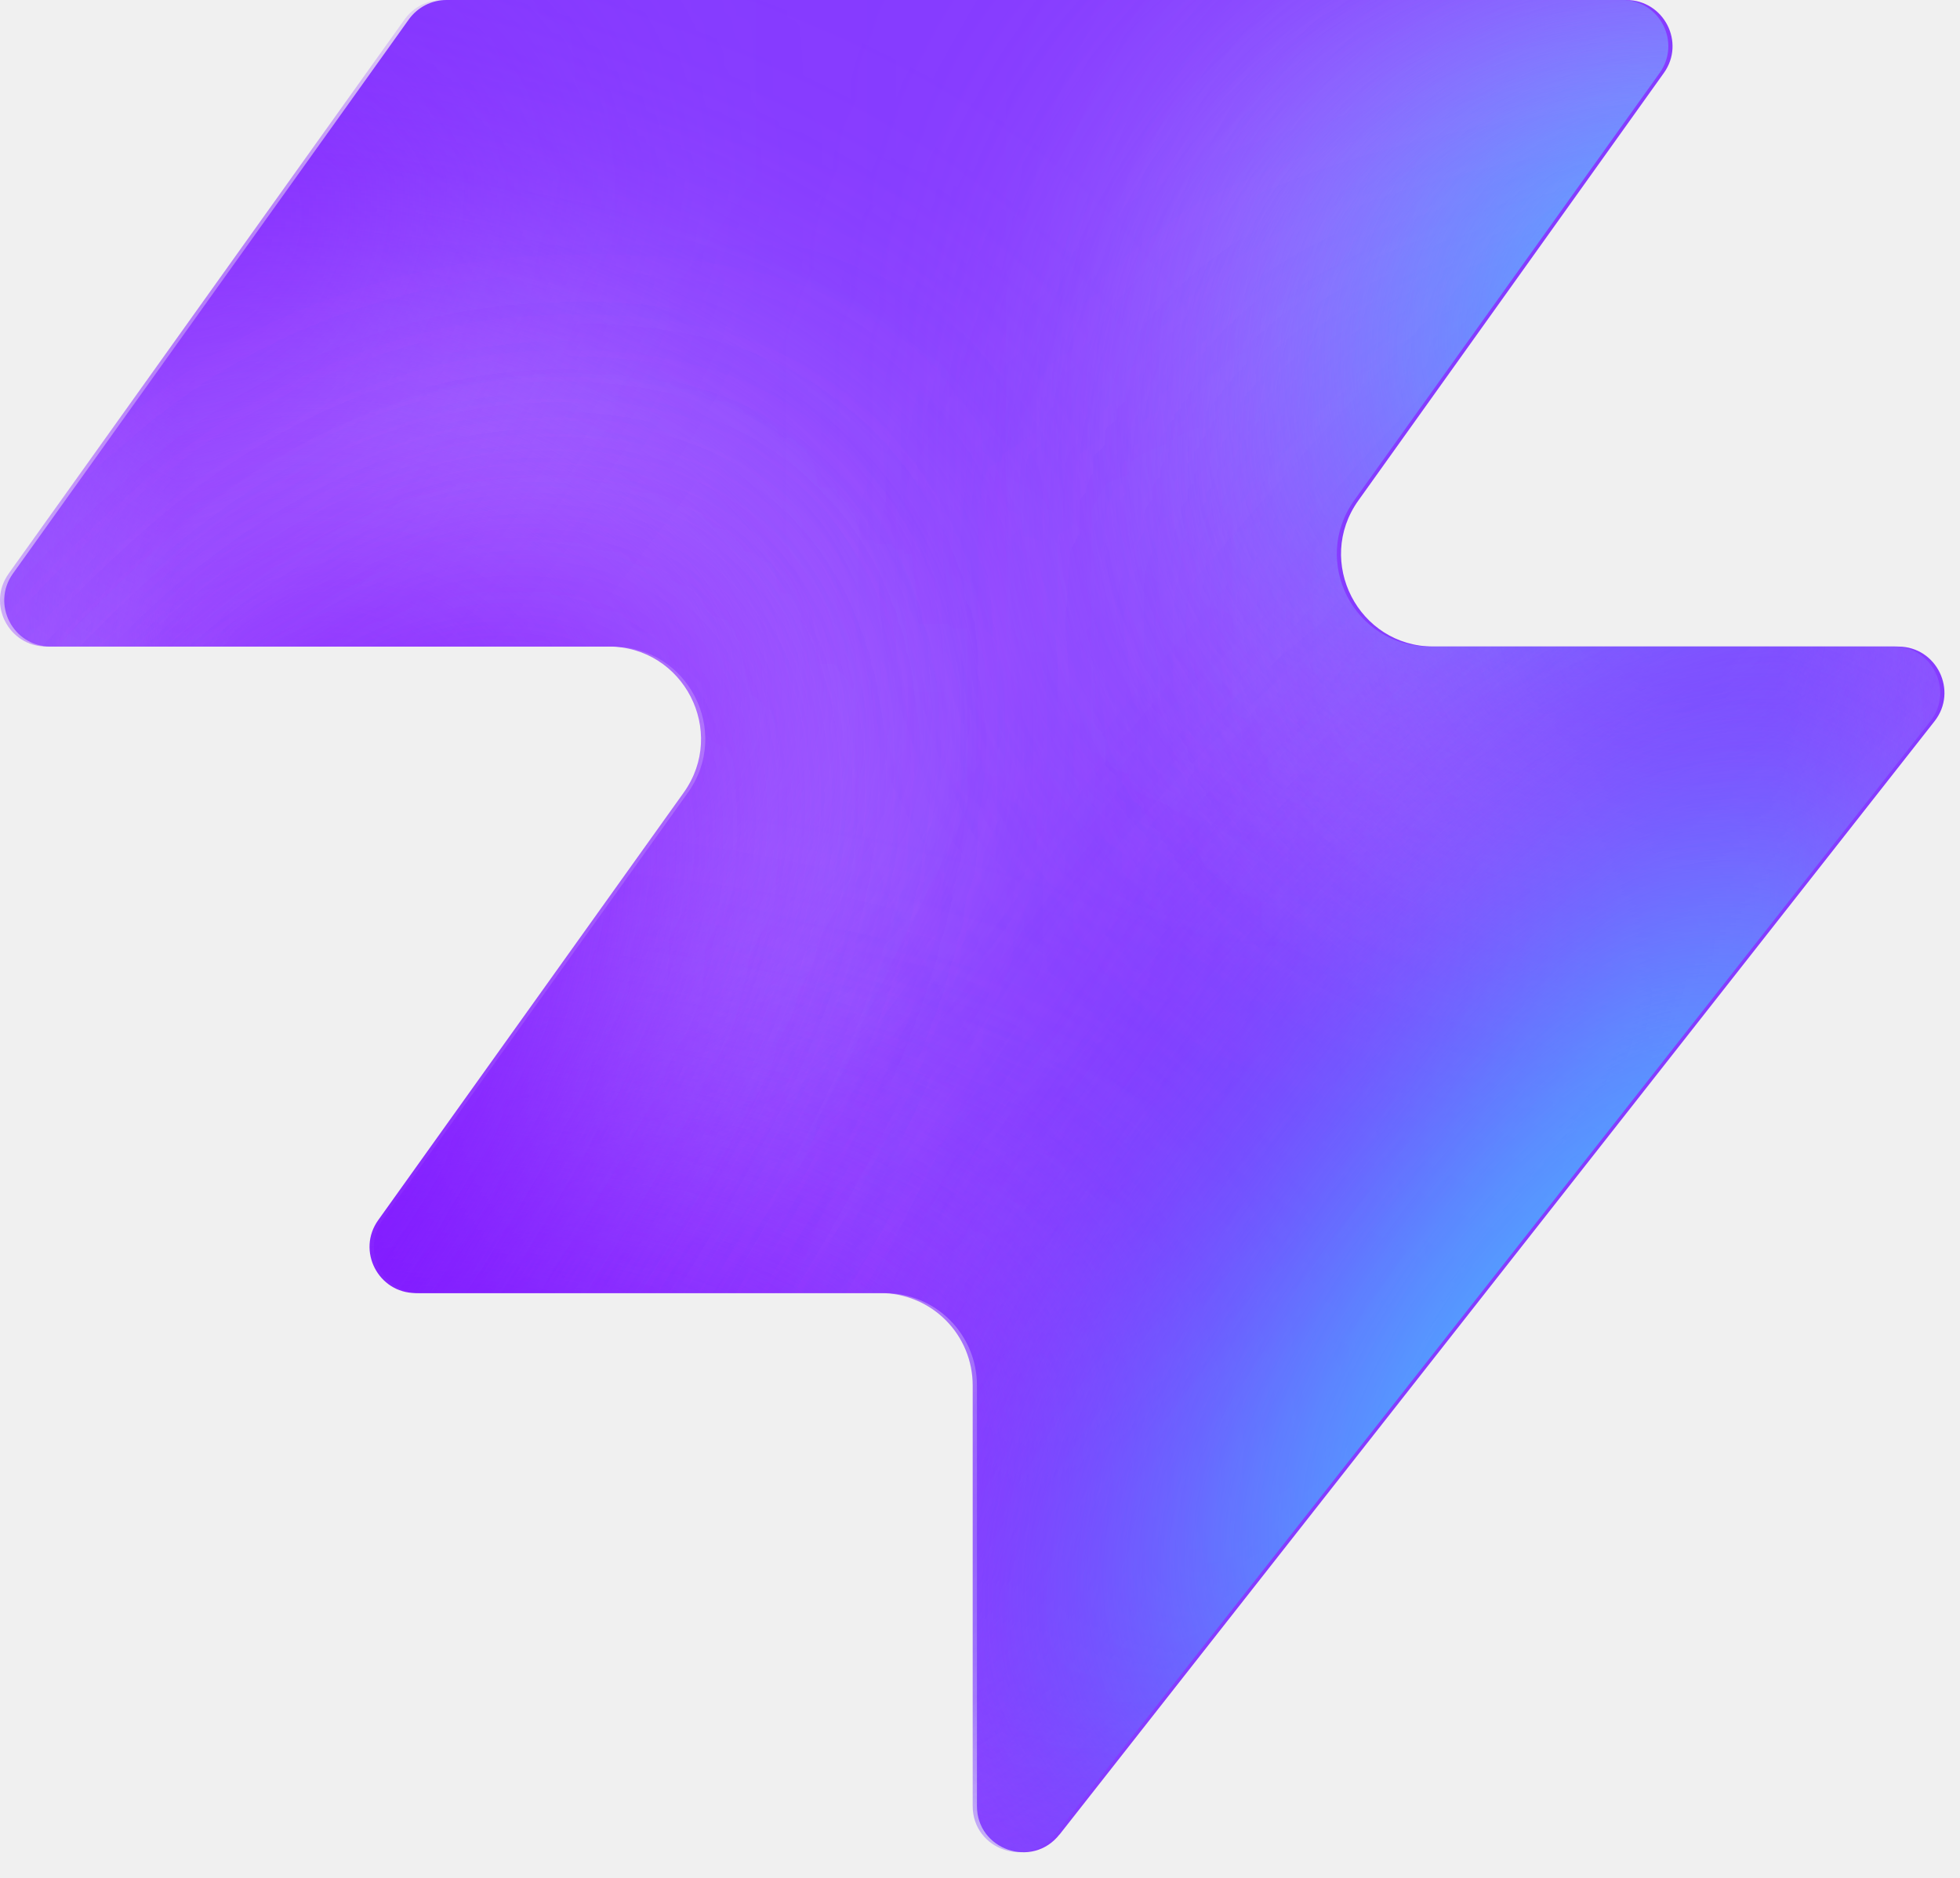
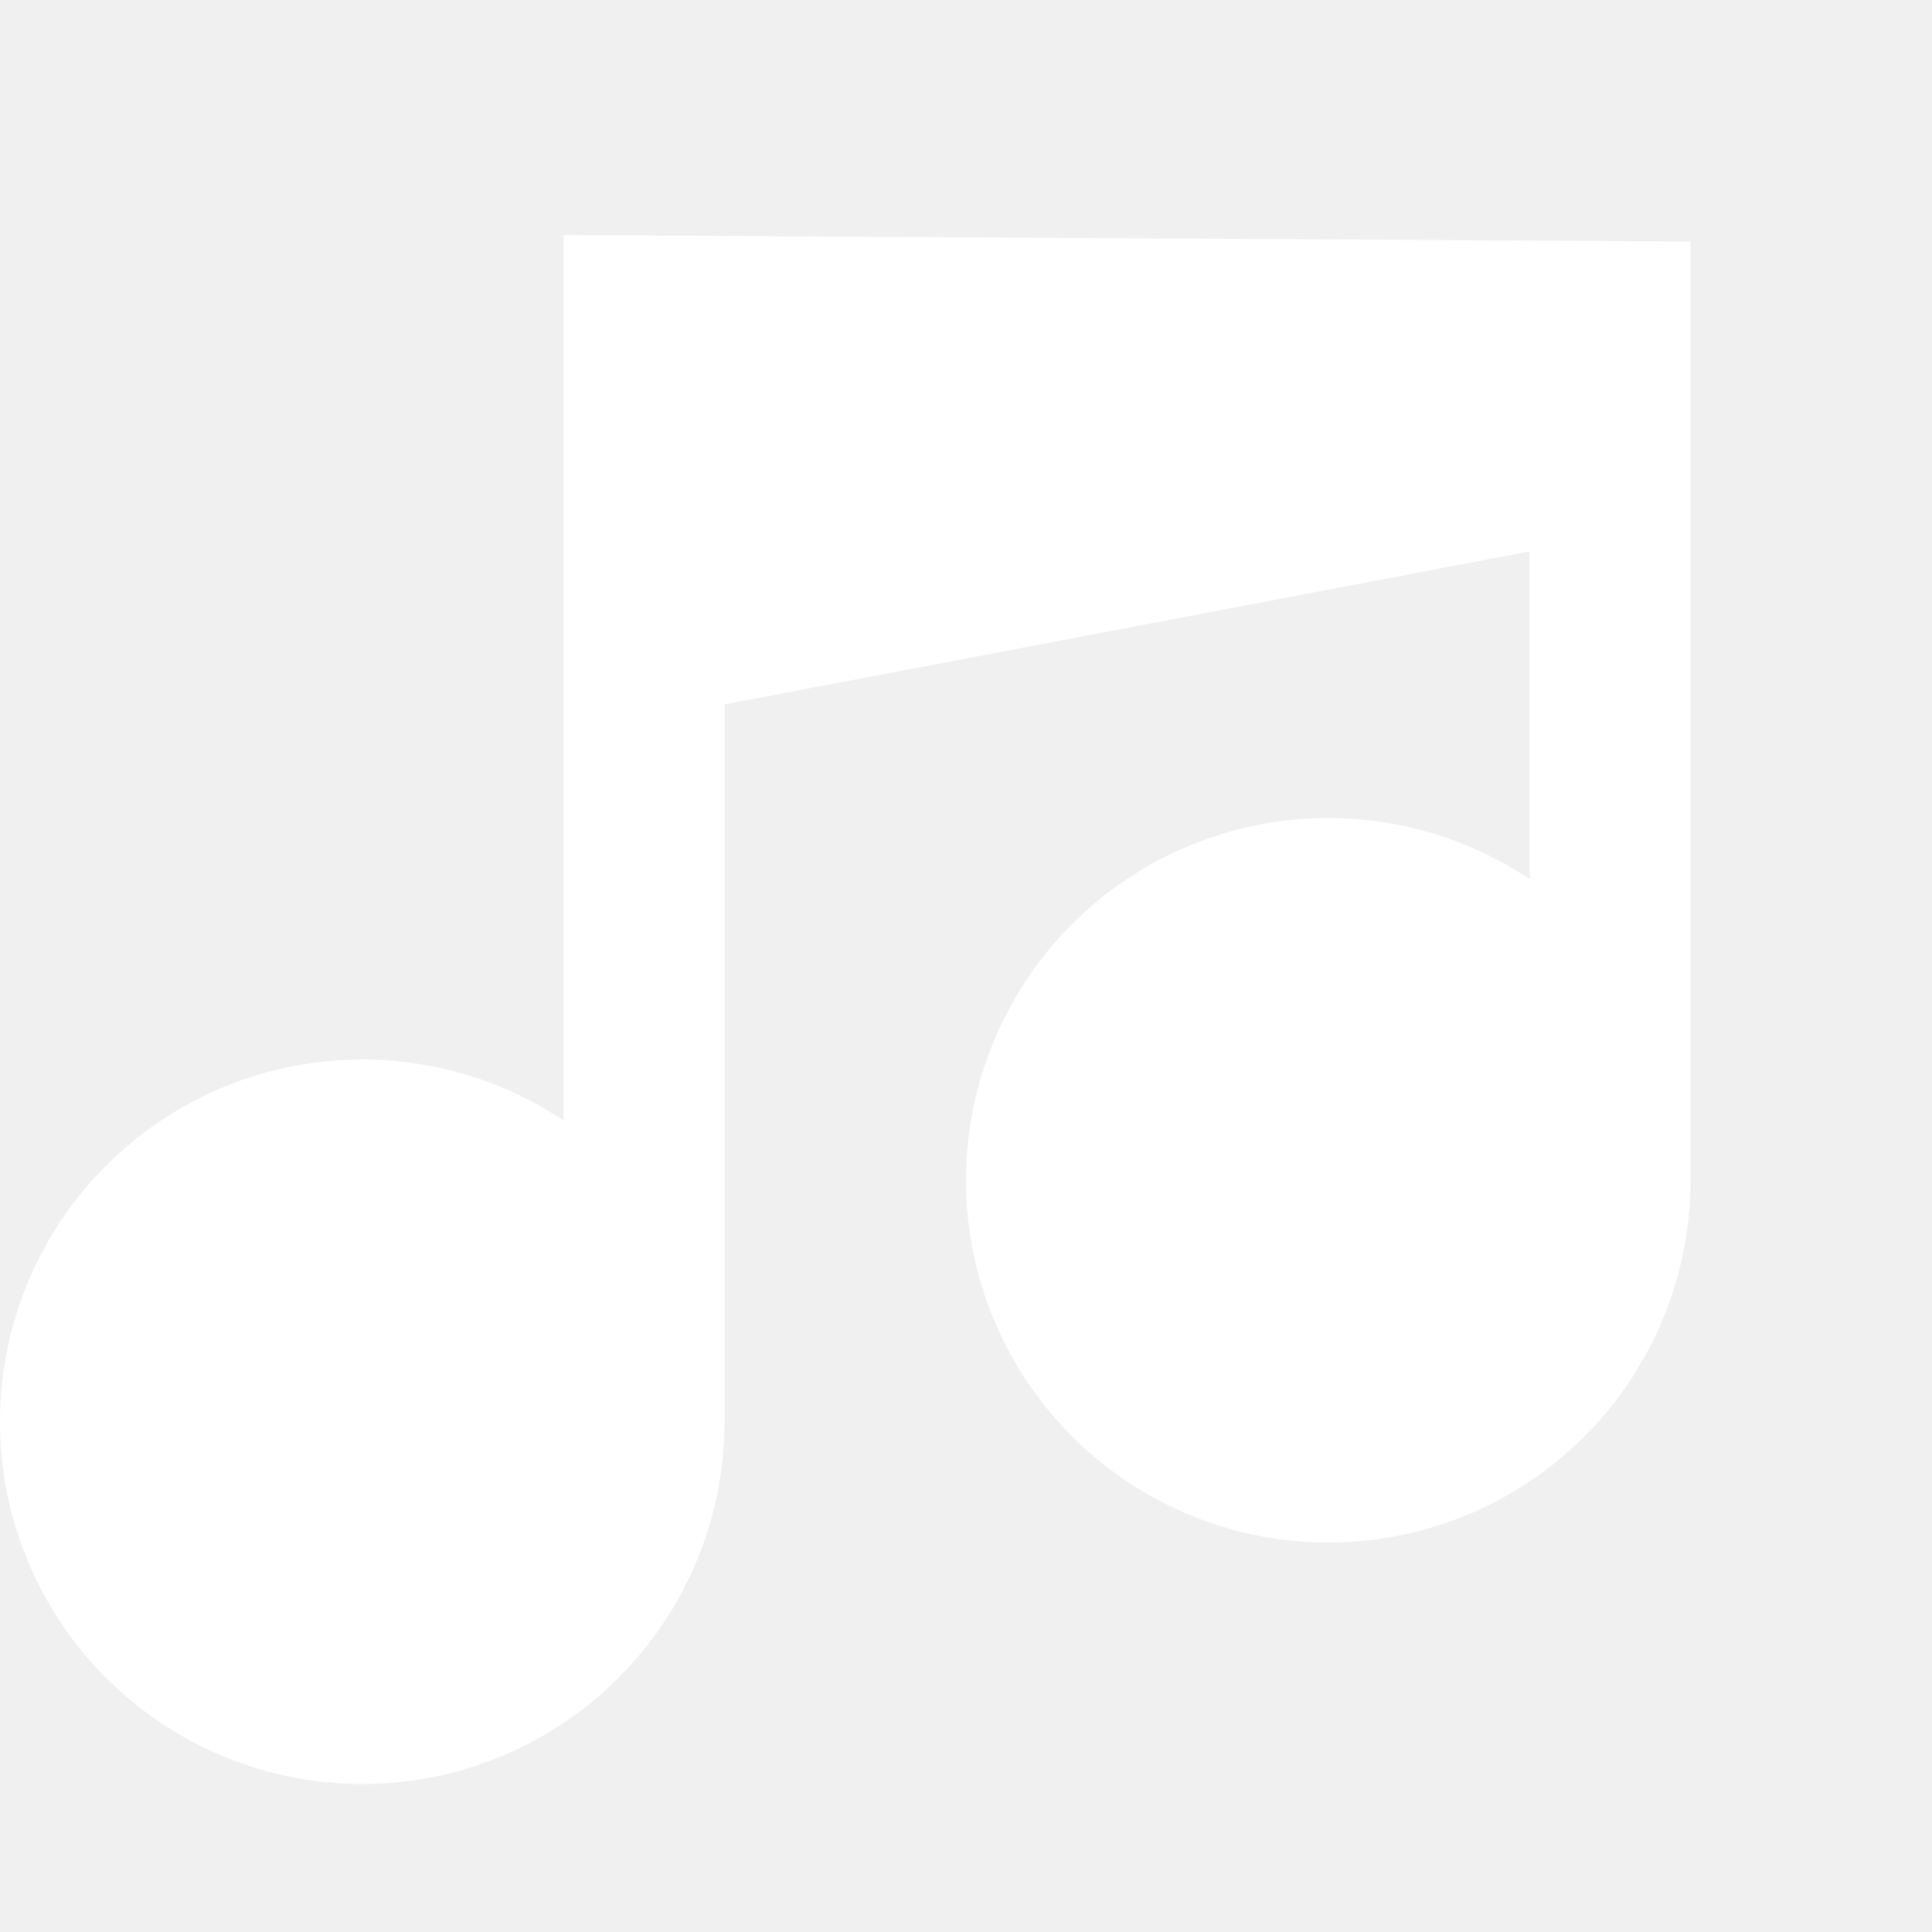
- <svg xmlns="http://www.w3.org/2000/svg" width="48" height="46" fill="none" viewBox="0 0 48 46">
-   <path fill="#863bff" d="M25.946 44.938c-.664.845-2.021.375-2.021-.698V33.937a2.26 2.26 0 0 0-2.262-2.262H10.287c-.92 0-1.456-1.04-.92-1.788l7.48-10.471c1.07-1.497 0-3.578-1.842-3.578H1.237c-.92 0-1.456-1.04-.92-1.788L10.013.474c.214-.297.556-.474.92-.474h28.894c.92 0 1.456 1.04.92 1.788l-7.48 10.471c-1.07 1.498 0 3.579 1.842 3.579h11.377c.943 0 1.473 1.088.89 1.83L25.947 44.94z" style="fill:#863bff;fill:color(display-p3 .525 .23 1);fill-opacity:1" />
-   <mask id="a" width="48" height="46" x="0" y="0" maskUnits="userSpaceOnUse" style="mask-type:alpha">
-     <path fill="#000" d="M25.842 44.938c-.664.844-2.021.375-2.021-.698V33.937a2.26 2.26 0 0 0-2.262-2.262H10.183c-.92 0-1.456-1.04-.92-1.788l7.48-10.471c1.07-1.498 0-3.579-1.842-3.579H1.133c-.92 0-1.456-1.04-.92-1.787L9.91.473c.214-.297.556-.474.92-.474h28.894c.92 0 1.456 1.04.92 1.788l-7.48 10.471c-1.07 1.498 0 3.578 1.842 3.578h11.377c.943 0 1.473 1.088.89 1.832L25.843 44.94z" style="fill:#000;fill-opacity:1" />
-   </mask>
-   <g mask="url(#a)">
-     <g filter="url(#b)">
-       <ellipse cx="5.508" cy="14.704" fill="#ede6ff" rx="5.508" ry="14.704" style="fill:#ede6ff;fill:color(display-p3 .927 .903 1);fill-opacity:1" transform="matrix(.00324 1 1 -.00324 -4.47 31.516)" />
-     </g>
-     <g filter="url(#c)">
-       <ellipse cx="10.399" cy="29.851" fill="#ede6ff" rx="10.399" ry="29.851" style="fill:#ede6ff;fill:color(display-p3 .927 .903 1);fill-opacity:1" transform="matrix(.00324 1 1 -.00324 -39.328 7.883)" />
-     </g>
-     <g filter="url(#d)">
-       <ellipse cx="5.508" cy="30.487" fill="#7e14ff" rx="5.508" ry="30.487" style="fill:#7e14ff;fill:color(display-p3 .492 .077 1);fill-opacity:1" transform="rotate(89.814 -25.913 -14.639)scale(1 -1)" />
-     </g>
-     <g filter="url(#e)">
-       <ellipse cx="5.508" cy="30.599" fill="#7e14ff" rx="5.508" ry="30.599" style="fill:#7e14ff;fill:color(display-p3 .492 .077 1);fill-opacity:1" transform="rotate(89.814 -32.644 -3.334)scale(1 -1)" />
-     </g>
-     <g filter="url(#f)">
-       <ellipse cx="5.508" cy="30.599" fill="#7e14ff" rx="5.508" ry="30.599" style="fill:#7e14ff;fill:color(display-p3 .492 .077 1);fill-opacity:1" transform="matrix(.00324 1 1 -.00324 -34.34 30.47)" />
-     </g>
-     <g filter="url(#g)">
-       <ellipse cx="14.072" cy="22.078" fill="#ede6ff" rx="14.072" ry="22.078" style="fill:#ede6ff;fill:color(display-p3 .927 .903 1);fill-opacity:1" transform="rotate(93.35 24.506 48.493)scale(-1 1)" />
-     </g>
-     <g filter="url(#h)">
-       <ellipse cx="3.47" cy="21.501" fill="#7e14ff" rx="3.47" ry="21.501" style="fill:#7e14ff;fill:color(display-p3 .492 .077 1);fill-opacity:1" transform="rotate(89.009 28.708 47.59)scale(-1 1)" />
-     </g>
-     <g filter="url(#i)">
-       <ellipse cx="3.47" cy="21.501" fill="#7e14ff" rx="3.47" ry="21.501" style="fill:#7e14ff;fill:color(display-p3 .492 .077 1);fill-opacity:1" transform="rotate(89.009 28.708 47.59)scale(-1 1)" />
-     </g>
-     <g filter="url(#j)">
-       <ellipse cx=".387" cy="8.972" fill="#7e14ff" rx="4.407" ry="29.108" style="fill:#7e14ff;fill:color(display-p3 .492 .077 1);fill-opacity:1" transform="rotate(39.51 .387 8.972)" />
-     </g>
-     <g filter="url(#k)">
-       <ellipse cx="47.523" cy="-6.092" fill="#7e14ff" rx="4.407" ry="29.108" style="fill:#7e14ff;fill:color(display-p3 .492 .077 1);fill-opacity:1" transform="rotate(37.892 47.523 -6.092)" />
-     </g>
-     <g filter="url(#l)">
-       <ellipse cx="41.412" cy="6.333" fill="#47bfff" rx="5.971" ry="9.665" style="fill:#47bfff;fill:color(display-p3 .28 .748 1);fill-opacity:1" transform="rotate(37.892 41.412 6.333)" />
-     </g>
-     <g filter="url(#m)">
-       <ellipse cx="-1.879" cy="38.332" fill="#7e14ff" rx="4.407" ry="29.108" style="fill:#7e14ff;fill:color(display-p3 .492 .077 1);fill-opacity:1" transform="rotate(37.892 -1.88 38.332)" />
-     </g>
-     <g filter="url(#n)">
-       <ellipse cx="-1.879" cy="38.332" fill="#7e14ff" rx="4.407" ry="29.108" style="fill:#7e14ff;fill:color(display-p3 .492 .077 1);fill-opacity:1" transform="rotate(37.892 -1.88 38.332)" />
-     </g>
-     <g filter="url(#o)">
-       <ellipse cx="35.651" cy="29.907" fill="#7e14ff" rx="4.407" ry="29.108" style="fill:#7e14ff;fill:color(display-p3 .492 .077 1);fill-opacity:1" transform="rotate(37.892 35.651 29.907)" />
-     </g>
-     <g filter="url(#p)">
-       <ellipse cx="38.418" cy="32.4" fill="#47bfff" rx="5.971" ry="15.297" style="fill:#47bfff;fill:color(display-p3 .28 .748 1);fill-opacity:1" transform="rotate(37.892 38.418 32.4)" />
-     </g>
-   </g>
-   <defs>
-     <filter id="b" width="60.045" height="41.654" x="-19.77" y="16.149" color-interpolation-filters="sRGB" filterUnits="userSpaceOnUse">
-       <feFlood flood-opacity="0" result="BackgroundImageFix" />
-       <feBlend in="SourceGraphic" in2="BackgroundImageFix" result="shape" />
-       <feGaussianBlur result="effect1_foregroundBlur_2002_17158" stdDeviation="7.659" />
-     </filter>
-     <filter id="c" width="90.34" height="51.437" x="-54.613" y="-7.533" color-interpolation-filters="sRGB" filterUnits="userSpaceOnUse">
-       <feFlood flood-opacity="0" result="BackgroundImageFix" />
-       <feBlend in="SourceGraphic" in2="BackgroundImageFix" result="shape" />
-       <feGaussianBlur result="effect1_foregroundBlur_2002_17158" stdDeviation="7.659" />
-     </filter>
-     <filter id="d" width="79.355" height="29.4" x="-49.64" y="2.03" color-interpolation-filters="sRGB" filterUnits="userSpaceOnUse">
-       <feFlood flood-opacity="0" result="BackgroundImageFix" />
-       <feBlend in="SourceGraphic" in2="BackgroundImageFix" result="shape" />
-       <feGaussianBlur result="effect1_foregroundBlur_2002_17158" stdDeviation="4.596" />
-     </filter>
-     <filter id="e" width="79.579" height="29.4" x="-45.045" y="20.029" color-interpolation-filters="sRGB" filterUnits="userSpaceOnUse">
-       <feFlood flood-opacity="0" result="BackgroundImageFix" />
-       <feBlend in="SourceGraphic" in2="BackgroundImageFix" result="shape" />
-       <feGaussianBlur result="effect1_foregroundBlur_2002_17158" stdDeviation="4.596" />
-     </filter>
-     <filter id="f" width="79.579" height="29.4" x="-43.513" y="21.178" color-interpolation-filters="sRGB" filterUnits="userSpaceOnUse">
-       <feFlood flood-opacity="0" result="BackgroundImageFix" />
-       <feBlend in="SourceGraphic" in2="BackgroundImageFix" result="shape" />
-       <feGaussianBlur result="effect1_foregroundBlur_2002_17158" stdDeviation="4.596" />
-     </filter>
-     <filter id="g" width="74.749" height="58.852" x="15.756" y="-17.901" color-interpolation-filters="sRGB" filterUnits="userSpaceOnUse">
-       <feFlood flood-opacity="0" result="BackgroundImageFix" />
-       <feBlend in="SourceGraphic" in2="BackgroundImageFix" result="shape" />
-       <feGaussianBlur result="effect1_foregroundBlur_2002_17158" stdDeviation="7.659" />
-     </filter>
-     <filter id="h" width="61.377" height="25.362" x="23.548" y="2.284" color-interpolation-filters="sRGB" filterUnits="userSpaceOnUse">
-       <feFlood flood-opacity="0" result="BackgroundImageFix" />
-       <feBlend in="SourceGraphic" in2="BackgroundImageFix" result="shape" />
-       <feGaussianBlur result="effect1_foregroundBlur_2002_17158" stdDeviation="4.596" />
-     </filter>
-     <filter id="i" width="61.377" height="25.362" x="23.548" y="2.284" color-interpolation-filters="sRGB" filterUnits="userSpaceOnUse">
-       <feFlood flood-opacity="0" result="BackgroundImageFix" />
-       <feBlend in="SourceGraphic" in2="BackgroundImageFix" result="shape" />
-       <feGaussianBlur result="effect1_foregroundBlur_2002_17158" stdDeviation="4.596" />
-     </filter>
-     <filter id="j" width="56.045" height="63.649" x="-27.636" y="-22.853" color-interpolation-filters="sRGB" filterUnits="userSpaceOnUse">
-       <feFlood flood-opacity="0" result="BackgroundImageFix" />
-       <feBlend in="SourceGraphic" in2="BackgroundImageFix" result="shape" />
-       <feGaussianBlur result="effect1_foregroundBlur_2002_17158" stdDeviation="4.596" />
-     </filter>
-     <filter id="k" width="54.814" height="64.646" x="20.116" y="-38.415" color-interpolation-filters="sRGB" filterUnits="userSpaceOnUse">
-       <feFlood flood-opacity="0" result="BackgroundImageFix" />
-       <feBlend in="SourceGraphic" in2="BackgroundImageFix" result="shape" />
-       <feGaussianBlur result="effect1_foregroundBlur_2002_17158" stdDeviation="4.596" />
-     </filter>
-     <filter id="l" width="33.541" height="35.313" x="24.641" y="-11.323" color-interpolation-filters="sRGB" filterUnits="userSpaceOnUse">
-       <feFlood flood-opacity="0" result="BackgroundImageFix" />
-       <feBlend in="SourceGraphic" in2="BackgroundImageFix" result="shape" />
-       <feGaussianBlur result="effect1_foregroundBlur_2002_17158" stdDeviation="4.596" />
-     </filter>
-     <filter id="m" width="54.814" height="64.646" x="-29.286" y="6.009" color-interpolation-filters="sRGB" filterUnits="userSpaceOnUse">
-       <feFlood flood-opacity="0" result="BackgroundImageFix" />
-       <feBlend in="SourceGraphic" in2="BackgroundImageFix" result="shape" />
-       <feGaussianBlur result="effect1_foregroundBlur_2002_17158" stdDeviation="4.596" />
-     </filter>
-     <filter id="n" width="54.814" height="64.646" x="-29.286" y="6.009" color-interpolation-filters="sRGB" filterUnits="userSpaceOnUse">
-       <feFlood flood-opacity="0" result="BackgroundImageFix" />
-       <feBlend in="SourceGraphic" in2="BackgroundImageFix" result="shape" />
-       <feGaussianBlur result="effect1_foregroundBlur_2002_17158" stdDeviation="4.596" />
-     </filter>
-     <filter id="o" width="54.814" height="64.646" x="8.244" y="-2.416" color-interpolation-filters="sRGB" filterUnits="userSpaceOnUse">
-       <feFlood flood-opacity="0" result="BackgroundImageFix" />
-       <feBlend in="SourceGraphic" in2="BackgroundImageFix" result="shape" />
-       <feGaussianBlur result="effect1_foregroundBlur_2002_17158" stdDeviation="4.596" />
-     </filter>
-     <filter id="p" width="39.409" height="43.623" x="18.713" y="10.588" color-interpolation-filters="sRGB" filterUnits="userSpaceOnUse">
-       <feFlood flood-opacity="0" result="BackgroundImageFix" />
-       <feBlend in="SourceGraphic" in2="BackgroundImageFix" result="shape" />
-       <feGaussianBlur result="effect1_foregroundBlur_2002_17158" stdDeviation="4.596" />
-     </filter>
-   </defs>
+ <svg xmlns="http://www.w3.org/2000/svg" viewBox="0 0 24 24" fill="white">
+   <path d="M21 3v11.69a4.5 4.5 0 1 1-2-3.77V6.85l-10 1.9v8.94a4.5 4.5 0 1 1-2-3.77v-11L21 3z" />
</svg>
